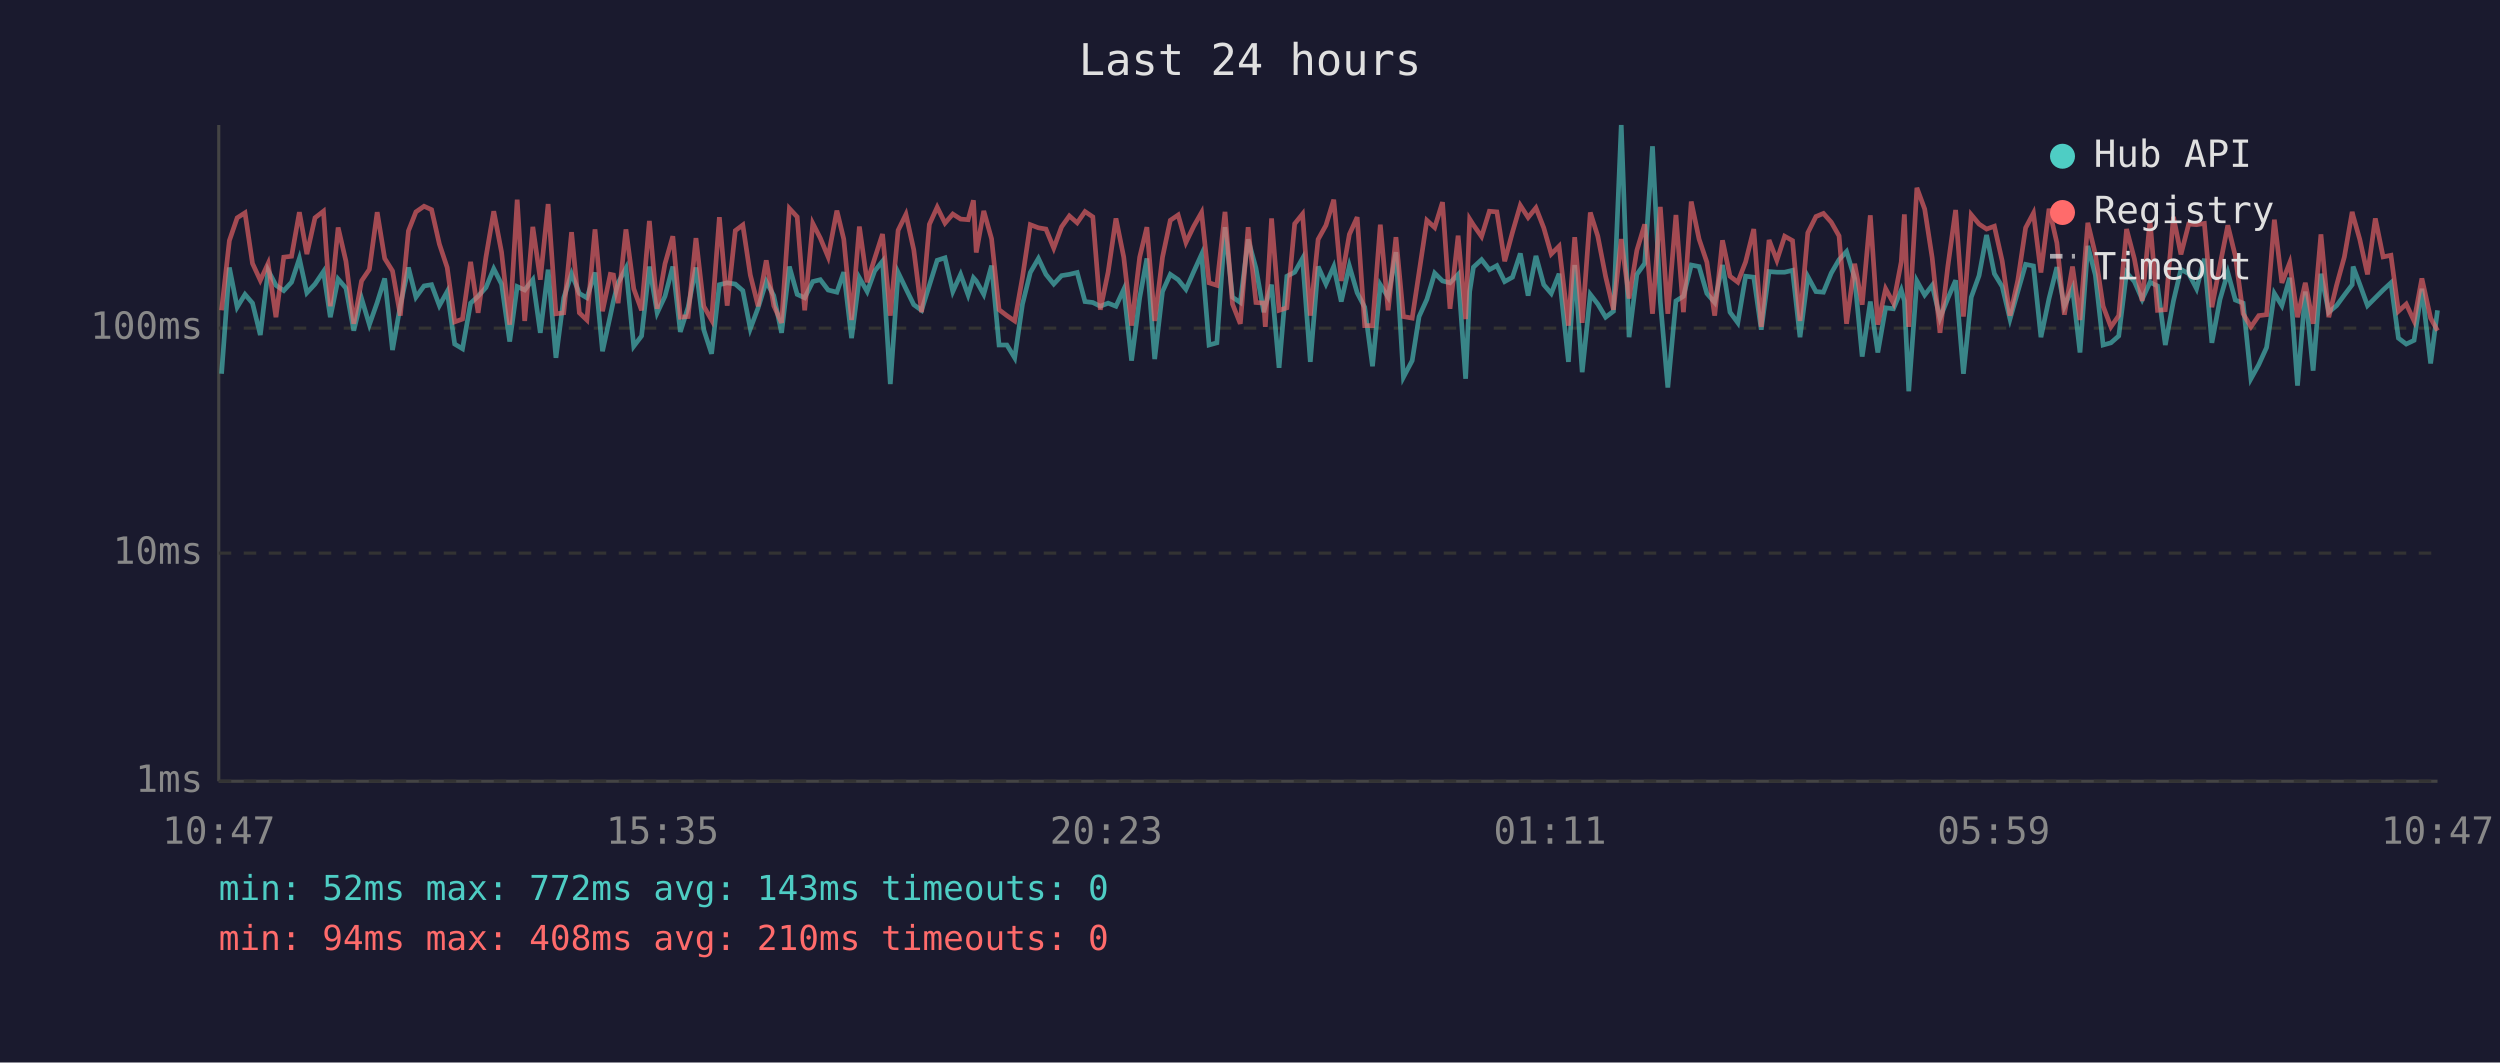
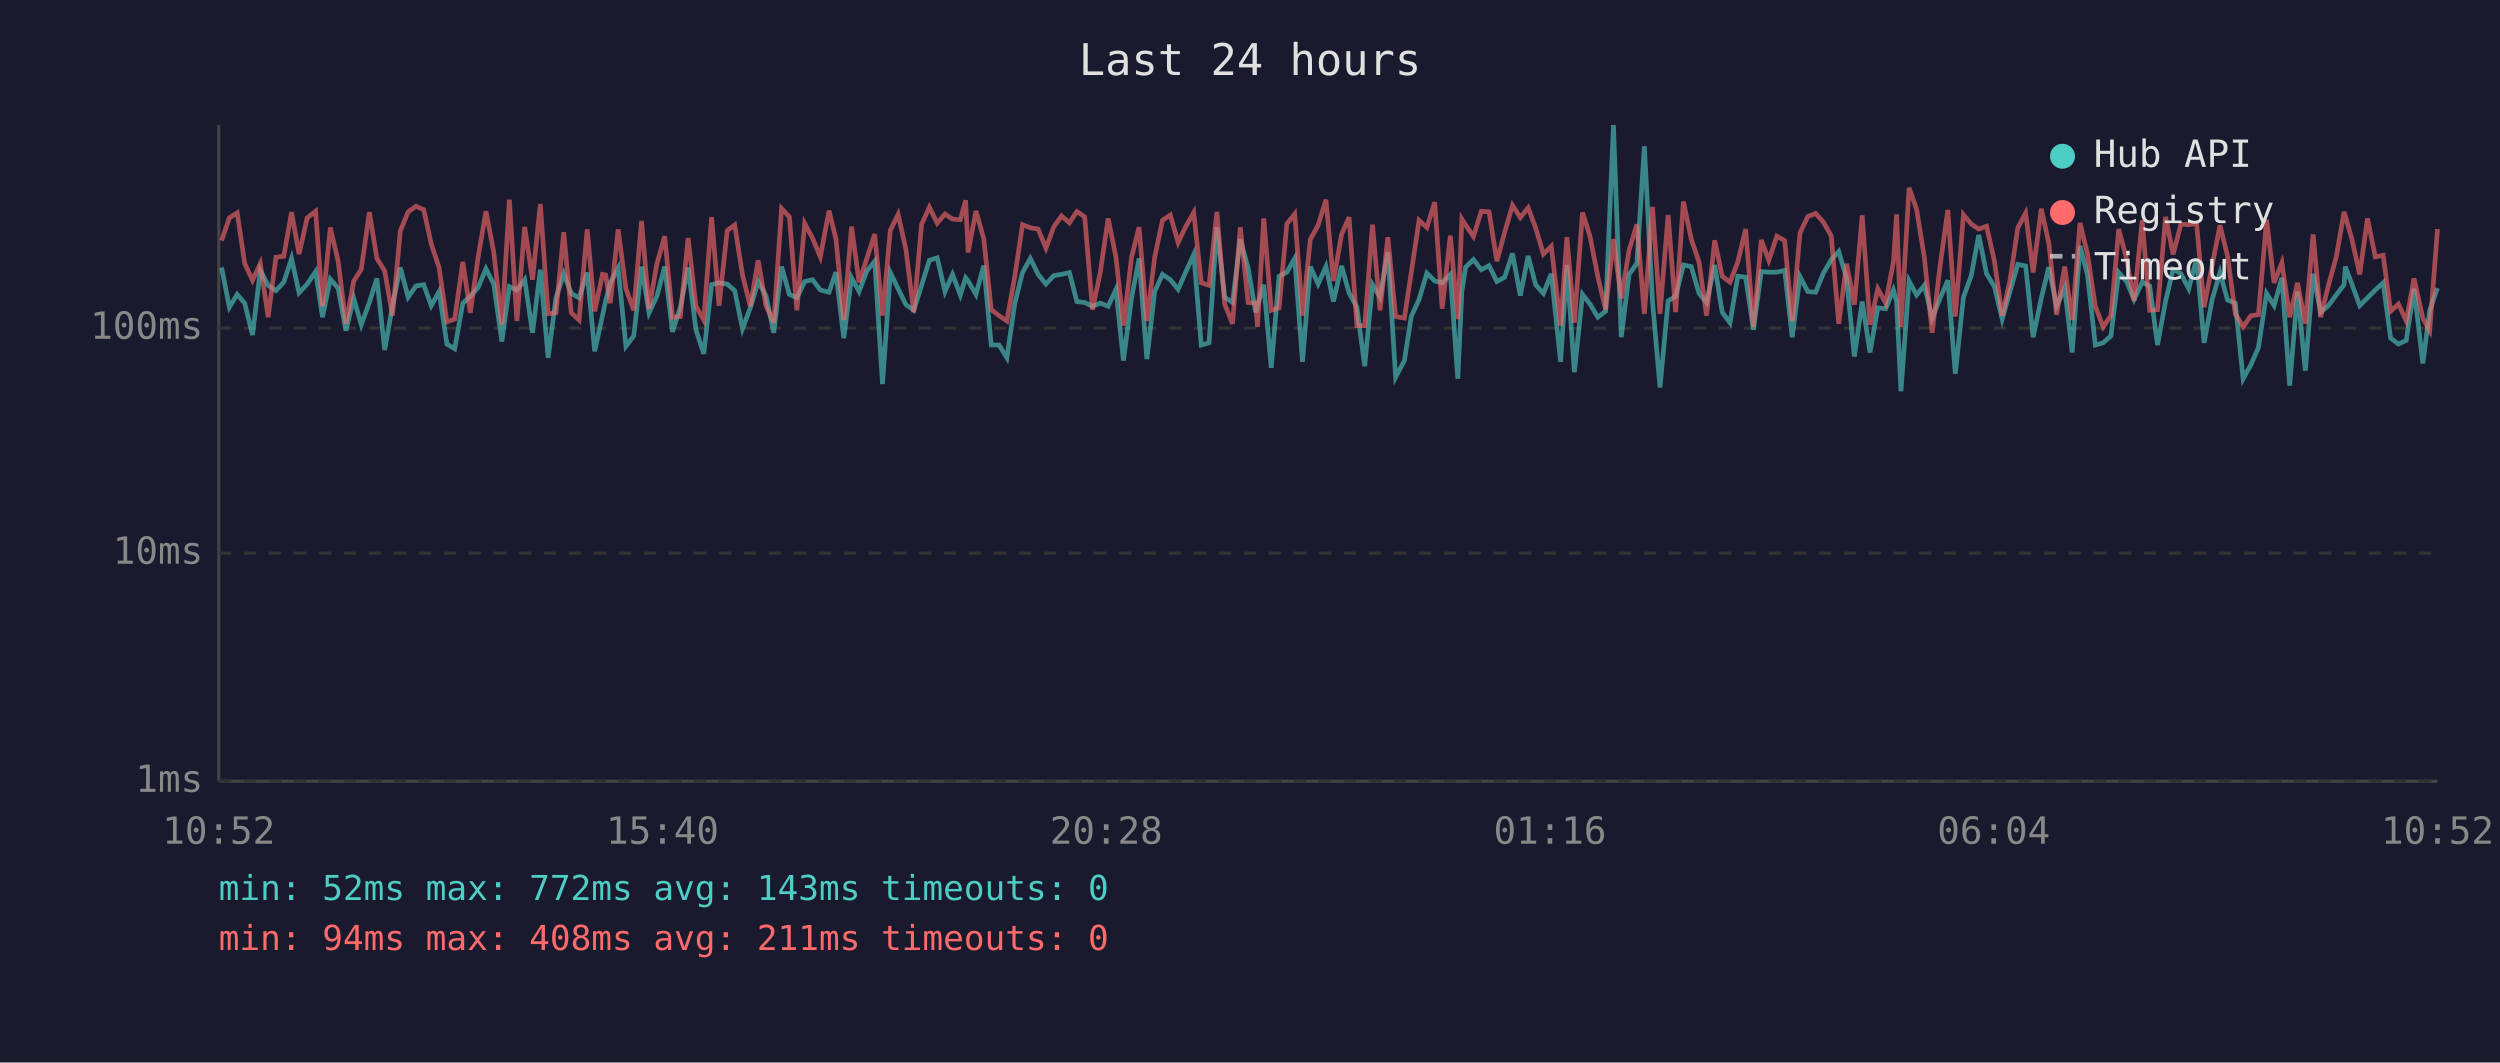
<svg xmlns="http://www.w3.org/2000/svg" viewBox="0 0 800 340" font-family="monospace" font-size="12">
  <rect width="800" height="340" fill="#1a1a2e" />
  <text x="400" y="24" fill="#e0e0e0" font-size="14" text-anchor="middle">Last 24 hours</text>
  <line x1="70" y1="40" x2="70" y2="250" stroke="#444" stroke-width="1" />
  <line x1="70" y1="250" x2="780" y2="250" stroke="#444" stroke-width="1" />
  <line x1="70" y1="250" x2="780" y2="250" stroke="#333" stroke-width="1" stroke-dasharray="4" />
  <text x="65" y="250" fill="#888" text-anchor="end" dominant-baseline="middle">1ms</text>
  <line x1="70" y1="177" x2="780" y2="177" stroke="#333" stroke-width="1" stroke-dasharray="4" />
  <text x="65" y="177" fill="#888" text-anchor="end" dominant-baseline="middle">10ms</text>
  <line x1="70" y1="105" x2="780" y2="105" stroke="#333" stroke-width="1" stroke-dasharray="4" />
  <text x="65" y="105" fill="#888" text-anchor="end" dominant-baseline="middle">100ms</text>
-   <text x="70" y="270" fill="#888" text-anchor="middle">10:47</text>
-   <text x="212" y="270" fill="#888" text-anchor="middle">15:35</text>
-   <text x="354" y="270" fill="#888" text-anchor="middle">20:23</text>
-   <text x="496" y="270" fill="#888" text-anchor="middle">01:11</text>
-   <text x="638" y="270" fill="#888" text-anchor="middle">05:59</text>
-   <text x="780" y="270" fill="#888" text-anchor="middle">10:47</text>
-   <polyline points="70.9,119.6 73.4,85.6 75.9,98.3 78.4,94.2 80.8,97.0 83.3,107.2 85.8,86.5 88.3,91.3 90.8,93.0 93.3,90.3 95.8,82.7 98.2,93.7 100.8,90.9 103.5,86.9 105.7,101.5 108.2,89.3 110.7,92.2 113.2,105.8 115.7,95.5 118.2,103.9 120.7,96.8 123.1,89.1 125.6,112.0 128.1,97.8 130.7,85.6 133.1,95.1 135.7,91.5 138.1,91.1 140.6,97.8 143.1,93.3 145.5,110.1 148.0,111.6 150.6,97.0 153.0,94.8 155.5,92.0 158.0,86.0 160.5,90.9 163.1,109.3 165.5,91.7 167.9,92.8 170.5,89.5 172.9,106.5 175.4,86.3 177.9,114.5 180.4,95.3 182.9,87.6 185.4,93.9 187.8,95.3 190.4,87.2 192.8,112.4 195.3,101.0 196.3,96.3 197.8,90.5 200.3,85.8 202.8,110.8 205.3,107.5 207.8,85.3 210.3,100.1 212.8,94.8 215.3,85.3 217.7,106.2 220.2,98.3 222.7,85.6 225.2,105.5 227.7,113.2 230.2,91.1 232.7,90.5 235.3,90.9 237.7,93.0 240.1,105.2 242.6,98.5 245.2,90.1 247.6,94.6 250.1,106.5 252.6,85.3 255.1,94.2 257.5,95.3 260.1,90.1 262.5,89.5 265.0,92.8 267.8,93.5 270.0,87.1 272.5,108.2 275.0,88.9 277.5,93.3 279.9,86.7 282.4,83.6 284.9,122.9 287.4,87.2 289.9,92.4 292.4,97.5 294.9,99.3 297.4,91.3 299.9,83.3 302.4,82.5 304.9,93.3 307.4,87.8 309.8,94.4 311.5,88.9 312.4,89.9 314.8,94.2 317.3,85.0 319.7,110.4 322.2,110.4 324.7,114.5 327.2,97.3 329.7,87.2 332.3,82.7 334.7,87.8 337.2,90.9 339.7,88.2 342.2,87.8 344.7,87.2 347.2,96.5 349.7,96.8 352.1,98.0 354.6,97.0 357.1,98.0 359.6,92.6 362.1,115.4 364.7,95.3 367.0,82.7 369.5,114.9 372.0,93.3 374.5,87.8 377.0,89.5 379.5,92.6 382.0,86.9 384.5,81.4 386.9,110.4 389.4,109.7 392.0,72.7 394.4,95.1 396.9,96.8 399.4,76.6 401.9,85.8 404.4,99.9 404.9,97.8 406.9,91.1 409.3,117.7 411.8,88.4 414.3,87.1 416.8,82.7 419.3,115.8 421.8,85.3 424.3,90.9 426.8,85.3 429.2,96.5 431.8,85.1 434.3,93.7 436.7,98.3 439.2,117.2 441.7,91.1 444.2,95.1 446.7,80.7 449.1,120.7 451.9,115.4 454.1,101.3 456.6,95.8 459.1,87.4 461.6,89.9 464.0,90.5 466.6,87.8 469.0,121.2 470.3,93.3 471.5,85.5 474.1,83.1 476.6,86.3 479.0,85.0 481.5,90.1 484.0,88.7 486.5,81.1 489.0,94.6 491.5,81.9 494.0,91.1 496.4,93.9 498.9,87.6 501.9,115.8 503.9,84.8 506.3,119.1 508.9,94.2 511.3,97.3 513.8,101.5 516.3,99.6 518.8,40.0 521.3,107.9 523.8,87.8 526.3,84.3 528.8,46.8 531.3,96.5 533.7,124.0 536.3,96.3 538.7,94.8 541.2,84.8 543.7,85.3 546.2,93.9 548.7,96.8 551.2,84.8 553.6,99.9 556.1,103.3 558.6,88.4 561.2,88.7 563.6,105.5 566.1,86.9 568.6,87.1 571.1,87.1 573.6,86.5 576.0,107.9 578.5,88.5 581.1,93.3 583.5,93.5 586.0,87.4 588.5,83.1 590.9,80.5 593.5,89.1 595.9,114.1 598.5,96.5 600.9,112.8 603.4,98.5 605.9,98.8 608.4,92.8 609.4,96.3 610.8,125.2 613.4,89.9 615.9,94.4 618.3,91.3 620.8,101.8 623.3,95.5 625.8,89.7 628.3,119.6 630.8,95.1 633.3,88.2 635.7,75.2 638.2,87.6 640.7,91.7 643.2,102.1 645.7,93.3 648.2,84.6 650.7,85.1 653.1,107.9 655.7,95.5 658.2,85.5 660.6,98.0 663.2,92.2 665.6,112.8 668.1,78.7 670.5,88.0 673.0,110.4 675.5,109.7 678.0,107.5 680.5,87.2 683.0,90.1 685.5,95.8 688.0,90.3 690.4,91.5 692.9,110.4 695.5,96.3 697.9,86.2 700.4,87.6 702.9,92.4 705.4,82.8 707.8,109.7 710.4,95.8 712.9,87.2 715.3,96.0 717.8,97.0 720.3,121.2 722.8,116.7 725.3,111.2 727.8,93.9 730.2,97.8 732.7,88.9 735.2,123.4 737.7,93.3 740.2,118.6 742.7,87.6 745.2,99.9 747.7,97.8 750.2,94.4 752.7,91.1 753.0,85.3 755.1,90.9 757.6,97.8 760.1,95.3 762.6,92.8 765.1,90.5 767.5,108.2 770.0,110.1 772.5,108.9 775.0,92.4 777.8,116.3 780.0,99.3" fill="none" stroke="#4ecdc4" stroke-width="1.5" opacity="0.6" />
-   <polyline points="70.9,99.3 73.4,77.0 75.9,69.7 78.4,68.1 80.8,84.3 83.3,89.7 85.8,84.3 88.3,101.5 90.8,82.3 93.3,82.0 95.8,67.9 98.2,81.3 100.8,69.7 103.5,67.6 105.7,98.0 108.2,72.8 110.7,83.6 113.2,103.6 115.7,89.9 118.2,86.2 120.7,67.9 123.1,82.7 125.6,86.7 128.1,101.0 130.7,73.9 133.1,67.8 135.7,66.0 138.1,67.1 140.6,78.1 143.1,85.6 145.5,103.0 148.0,102.1 150.6,83.8 153.0,100.1 155.5,82.3 158.0,67.6 160.5,80.7 163.1,103.9 165.5,63.9 167.9,102.7 170.5,72.6 172.9,89.5 175.4,65.3 177.9,100.4 180.4,100.1 182.9,74.3 185.4,100.1 187.8,102.4 190.4,73.4 192.8,99.6 195.3,87.8 196.3,88.0 197.8,97.0 200.3,73.4 202.8,92.4 205.3,99.3 207.8,70.7 210.3,98.8 212.8,84.4 215.3,75.6 217.7,101.5 220.2,101.3 222.7,76.2 225.2,98.0 227.7,102.4 230.2,69.5 232.7,97.8 235.3,73.8 237.7,72.0 240.1,88.0 242.6,98.0 245.2,83.3 247.6,97.8 250.1,103.3 252.6,66.7 255.1,69.4 257.5,99.3 260.1,71.5 262.5,76.2 265.0,82.2 267.8,67.4 270.0,76.5 272.5,102.4 275.0,72.5 277.5,90.3 279.9,82.7 282.4,74.9 284.9,101.0 287.4,73.7 289.9,68.6 292.4,79.9 294.9,99.9 297.4,71.8 299.9,66.3 302.4,71.4 304.9,68.5 307.4,70.1 309.8,70.3 311.5,64.1 312.4,80.8 314.8,67.5 317.3,76.4 319.7,99.1 322.2,101.0 324.7,102.7 327.2,88.7 329.7,71.9 332.3,72.9 334.7,73.3 337.2,79.4 339.7,72.6 342.2,69.1 344.7,71.3 347.2,67.7 349.7,69.4 352.1,99.1 354.6,87.1 357.1,69.9 359.6,82.3 362.1,104.2 364.7,82.3 367.0,72.7 369.5,102.7 372.0,82.3 374.5,70.5 377.0,68.8 379.5,77.6 382.0,72.4 384.5,68.0 386.9,90.5 389.4,91.3 392.0,67.8 394.4,97.3 396.9,103.6 399.4,72.7 401.9,96.8 404.4,97.0 404.9,104.6 406.9,69.9 409.3,99.3 411.8,98.5 414.3,71.6 416.8,68.5 419.3,101.0 421.8,76.6 424.3,72.1 426.8,63.9 429.2,89.9 431.8,75.0 434.3,69.5 436.7,104.2 439.2,104.2 441.7,71.9 444.2,99.3 446.7,75.9 449.1,101.3 451.9,101.8 454.1,87.2 456.6,70.5 459.1,72.8 461.6,64.7 464.0,98.8 466.6,75.4 469.0,102.1 470.3,70.1 471.5,72.0 474.1,75.7 476.6,67.6 479.0,67.8 481.5,83.6 484.0,74.3 486.5,65.7 489.0,69.6 491.5,66.5 494.0,72.9 496.4,81.3 498.9,78.8 501.9,104.2 503.9,75.9 506.3,103.3 508.9,68.0 511.3,75.6 513.8,88.5 516.3,99.1 518.8,76.5 521.3,95.5 523.8,80.1 526.3,71.8 528.8,100.4 531.3,66.2 533.7,100.4 536.3,68.8 538.7,99.9 541.2,64.5 543.7,76.5 546.2,83.9 548.7,101.0 551.2,76.9 553.6,88.4 556.1,90.3 558.6,83.8 561.2,73.3 563.6,104.6 566.1,76.8 568.6,83.3 571.1,75.6 573.6,77.0 576.0,102.7 578.5,74.5 581.1,69.3 583.5,68.3 586.0,71.1 588.5,75.5 590.9,103.6 593.5,84.4 595.9,97.5 598.5,68.9 600.9,103.9 603.4,92.4 605.9,97.0 608.4,83.8 609.4,68.6 610.8,104.6 613.4,60.1 615.9,66.9 618.3,82.5 620.8,106.5 623.3,85.3 625.8,67.2 628.3,101.3 630.8,68.7 633.3,71.7 635.7,73.3 638.2,72.4 640.7,83.5 643.2,101.0 645.7,89.7 648.2,72.9 650.7,68.2 653.1,87.2 655.7,66.8 658.2,77.7 660.6,100.7 663.2,85.3 665.6,102.4 668.1,71.3 670.5,81.3 673.0,98.0 675.5,104.6 678.0,101.0 680.5,73.3 683.0,82.8 685.5,96.3 688.0,70.5 690.4,99.3 692.9,99.1 695.5,69.4 697.9,81.4 700.4,71.7 702.9,71.9 705.4,71.5 707.8,98.3 710.4,84.8 712.9,72.1 715.3,81.9 717.8,100.4 720.3,104.6 722.8,101.0 725.3,100.7 727.8,70.3 730.2,90.5 732.7,84.1 735.2,101.5 737.7,90.5 740.2,103.6 742.7,75.0 745.2,101.5 747.7,91.3 750.2,82.2 752.7,67.8 753.0,69.1 755.1,76.5 757.6,87.8 760.1,69.9 762.6,82.2 765.1,81.7 767.5,99.6 770.0,97.3 772.5,102.7 775.0,89.1 777.8,101.8 780.0,105.8" fill="none" stroke="#ff6b6b" stroke-width="1.5" opacity="0.6" />
+   <text x="70" y="270" fill="#888" text-anchor="middle">10:52</text>
+   <text x="212" y="270" fill="#888" text-anchor="middle">15:40</text>
+   <text x="354" y="270" fill="#888" text-anchor="middle">20:28</text>
+   <text x="496" y="270" fill="#888" text-anchor="middle">01:16</text>
+   <text x="638" y="270" fill="#888" text-anchor="middle">06:04</text>
+   <text x="780" y="270" fill="#888" text-anchor="middle">10:52</text>
+   <polyline points="70.9,85.6 73.4,98.3 75.9,94.2 78.3,97.0 80.8,107.2 83.3,86.5 85.8,91.3 88.3,93.0 90.8,90.3 93.3,82.7 95.7,93.7 98.3,90.9 101.0,86.9 103.2,101.5 105.7,89.3 108.2,92.2 110.7,105.8 113.2,95.5 115.6,103.9 118.2,96.8 120.6,89.1 123.1,112.0 125.6,97.8 128.1,85.6 130.6,95.1 133.1,91.5 135.6,91.1 138.0,97.8 140.5,93.3 143.0,110.1 145.5,111.6 148.1,97.0 150.5,94.8 153.0,92.0 155.5,86.0 158.0,90.9 160.6,109.3 163.0,91.7 165.4,92.8 167.9,89.5 170.4,106.5 172.9,86.3 175.4,114.5 177.9,95.3 180.4,87.6 182.8,93.9 185.3,95.3 187.9,87.2 190.3,112.4 192.8,101.0 193.8,96.3 195.3,90.5 197.8,85.8 200.3,110.8 202.8,107.5 205.3,85.3 207.7,100.1 210.2,94.8 212.7,85.3 215.2,106.2 217.7,98.3 220.2,85.6 222.7,105.5 225.2,113.2 227.7,91.1 230.1,90.5 232.7,90.9 235.1,93.0 237.6,105.2 240.1,98.5 242.6,90.1 245.1,94.6 247.6,106.5 250.1,85.3 252.6,94.2 255.0,95.3 257.5,90.1 260.0,89.5 262.5,92.8 265.3,93.5 267.5,87.1 270.0,108.2 272.5,88.9 274.9,93.3 277.4,86.7 279.9,83.6 282.4,122.9 284.9,87.2 287.4,92.4 289.9,97.5 292.4,99.3 294.9,91.3 297.4,83.3 299.9,82.5 302.4,93.3 304.8,87.8 307.3,94.4 309.0,88.9 309.8,89.9 312.3,94.2 314.8,85.0 317.2,110.4 319.7,110.4 322.2,114.5 324.7,97.3 327.2,87.2 329.7,82.7 332.2,87.8 334.7,90.9 337.2,88.2 339.7,87.8 342.2,87.2 344.6,96.5 347.1,96.8 349.6,98.0 352.1,97.0 354.6,98.0 357.1,92.6 359.5,115.4 362.1,95.3 364.5,82.7 367.0,114.9 369.5,93.3 372.0,87.8 374.5,89.5 377.0,92.6 379.5,86.9 382.0,81.4 384.4,110.4 386.9,109.7 389.4,72.7 391.9,95.1 394.4,96.8 396.9,76.6 399.4,85.8 401.8,99.9 402.4,97.8 404.4,91.1 406.8,117.7 409.3,88.4 411.8,87.1 414.3,82.7 416.8,115.8 419.3,85.3 421.8,90.9 424.3,85.3 426.7,96.5 429.3,85.1 431.7,93.7 434.2,98.3 436.7,117.2 439.2,91.1 441.6,95.1 444.1,80.7 446.6,120.7 449.4,115.4 451.6,101.3 454.1,95.8 456.6,87.4 459.1,89.9 461.5,90.5 464.1,87.8 466.5,121.2 467.8,93.3 469.0,85.5 471.5,83.1 474.0,86.3 476.5,85.0 479.0,90.1 481.5,88.7 484.0,81.1 486.5,94.6 489.0,81.9 491.4,91.1 493.9,93.9 496.4,87.6 499.4,115.8 501.4,84.8 503.8,119.1 506.4,94.2 508.8,97.3 511.3,101.5 513.8,99.6 516.3,40.0 518.8,107.9 521.3,87.8 523.8,84.3 526.2,46.8 528.8,96.5 531.2,124.0 533.8,96.3 536.2,94.8 538.7,84.8 541.2,85.3 543.7,93.9 546.1,96.8 548.7,84.8 551.1,99.9 553.6,103.3 556.1,88.4 558.6,88.7 561.1,105.5 563.6,86.9 566.0,87.1 568.6,87.1 571.1,86.5 573.5,107.9 576.0,88.5 578.5,93.3 581.0,93.5 583.5,87.4 586.0,83.1 588.4,80.5 590.9,89.1 593.4,114.1 595.9,96.5 598.4,112.8 600.9,98.5 603.4,98.8 605.9,92.8 606.9,96.3 608.3,125.2 610.9,89.9 613.3,94.4 615.8,91.3 618.3,101.8 620.8,95.5 623.3,89.7 625.7,119.6 628.3,95.1 630.8,88.2 633.2,75.2 635.7,87.6 638.2,91.7 640.7,102.1 643.2,93.3 645.7,84.6 648.2,85.1 650.6,107.9 653.2,95.5 655.6,85.5 658.1,98.0 660.7,92.2 663.1,112.8 665.6,78.7 668.0,88.0 670.5,110.4 673.0,109.7 675.5,107.5 678.0,87.2 680.5,90.1 682.9,95.8 685.5,90.3 687.9,91.5 690.4,110.4 693.0,96.3 695.4,86.2 697.9,87.6 700.4,92.4 702.9,82.8 705.3,109.7 707.9,95.8 710.4,87.2 712.8,96.0 715.3,97.0 717.8,121.2 720.3,116.7 722.7,111.2 725.3,93.9 727.7,97.8 730.2,88.9 732.7,123.4 735.2,93.3 737.7,118.6 740.2,87.6 742.6,99.9 745.1,97.8 747.6,94.4 750.1,91.1 750.5,85.3 752.6,90.9 755.1,97.8 757.6,95.3 760.1,92.8 762.6,90.5 765.0,108.2 767.5,110.1 770.0,108.9 772.5,92.4 775.3,116.3 777.5,99.3 780.0,92.2" fill="none" stroke="#4ecdc4" stroke-width="1.5" opacity="0.6" />
+   <polyline points="70.9,77.0 73.4,69.7 75.9,68.1 78.3,84.3 80.8,89.7 83.3,84.3 85.8,101.5 88.3,82.3 90.8,82.0 93.3,67.9 95.7,81.3 98.3,69.7 101.0,67.6 103.2,98.0 105.7,72.8 108.2,83.6 110.7,103.6 113.2,89.9 115.6,86.2 118.2,67.9 120.6,82.7 123.1,86.7 125.6,101.0 128.1,73.9 130.6,67.8 133.1,66.0 135.6,67.1 138.0,78.1 140.5,85.6 143.0,103.0 145.5,102.1 148.1,83.8 150.5,100.1 153.0,82.3 155.5,67.6 158.0,80.7 160.6,103.9 163.0,63.9 165.4,102.7 167.9,72.6 170.4,89.5 172.9,65.3 175.4,100.4 177.9,100.1 180.4,74.3 182.8,100.1 185.3,102.4 187.9,73.4 190.3,99.6 192.8,87.8 193.8,88.0 195.3,97.0 197.8,73.4 200.3,92.4 202.8,99.3 205.3,70.7 207.7,98.8 210.2,84.4 212.7,75.6 215.2,101.5 217.7,101.3 220.2,76.2 222.7,98.0 225.2,102.4 227.7,69.5 230.1,97.8 232.7,73.8 235.1,72.0 237.6,88.0 240.1,98.0 242.6,83.3 245.1,97.8 247.6,103.3 250.1,66.7 252.6,69.4 255.0,99.3 257.5,71.5 260.0,76.2 262.5,82.2 265.3,67.4 267.5,76.5 270.0,102.4 272.5,72.5 274.9,90.3 277.4,82.7 279.9,74.9 282.4,101.0 284.9,73.7 287.4,68.6 289.9,79.9 292.4,99.9 294.9,71.8 297.4,66.3 299.9,71.4 302.4,68.5 304.8,70.1 307.3,70.3 309.0,64.1 309.8,80.8 312.3,67.5 314.8,76.4 317.2,99.1 319.7,101.0 322.2,102.7 324.7,88.7 327.2,71.9 329.7,72.9 332.2,73.3 334.7,79.4 337.2,72.6 339.7,69.1 342.2,71.3 344.6,67.7 347.1,69.4 349.6,99.1 352.1,87.1 354.6,69.9 357.1,82.3 359.5,104.2 362.1,82.3 364.5,72.7 367.0,102.7 369.5,82.3 372.0,70.5 374.5,68.8 377.0,77.6 379.5,72.4 382.0,68.0 384.4,90.5 386.9,91.3 389.4,67.8 391.9,97.3 394.4,103.6 396.9,72.7 399.4,96.8 401.8,97.0 402.4,104.6 404.4,69.9 406.8,99.3 409.3,98.5 411.8,71.6 414.3,68.5 416.8,101.0 419.3,76.6 421.8,72.1 424.3,63.9 426.7,89.9 429.3,75.0 431.7,69.5 434.2,104.2 436.7,104.2 439.2,71.9 441.6,99.3 444.1,75.9 446.6,101.3 449.4,101.8 451.6,87.2 454.1,70.5 456.6,72.8 459.1,64.7 461.5,98.8 464.1,75.4 466.5,102.1 467.8,70.1 469.0,72.0 471.5,75.7 474.0,67.6 476.5,67.8 479.0,83.6 481.5,74.3 484.0,65.7 486.5,69.6 489.0,66.5 491.4,72.9 493.9,81.3 496.4,78.8 499.4,104.2 501.4,75.9 503.8,103.3 506.4,68.0 508.8,75.6 511.3,88.5 513.8,99.1 516.3,76.5 518.8,95.5 521.3,80.1 523.8,71.8 526.2,100.4 528.8,66.2 531.2,100.4 533.8,68.8 536.2,99.9 538.7,64.5 541.2,76.5 543.7,83.9 546.1,101.0 548.7,76.9 551.1,88.4 553.6,90.3 556.1,83.8 558.6,73.3 561.1,104.6 563.6,76.8 566.0,83.3 568.6,75.6 571.1,77.0 573.5,102.7 576.0,74.5 578.5,69.3 581.0,68.3 583.5,71.1 586.0,75.5 588.4,103.6 590.9,84.4 593.4,97.5 595.9,68.9 598.4,103.9 600.9,92.4 603.4,97.0 605.9,83.8 606.9,68.6 608.3,104.6 610.9,60.1 613.3,66.9 615.8,82.5 618.3,106.5 620.8,85.3 623.3,67.2 625.7,101.3 628.3,68.7 630.8,71.7 633.2,73.3 635.7,72.4 638.2,83.5 640.7,101.0 643.2,89.7 645.7,72.9 648.2,68.2 650.6,87.2 653.2,66.8 655.6,77.7 658.1,100.7 660.7,85.3 663.1,102.4 665.6,71.3 668.0,81.3 670.5,98.0 673.0,104.6 675.5,101.0 678.0,73.3 680.5,82.8 682.9,96.3 685.5,70.5 687.9,99.3 690.4,99.1 693.0,69.4 695.4,81.4 697.9,71.7 700.4,71.9 702.9,71.5 705.3,98.3 707.9,84.8 710.4,72.1 712.8,81.9 715.3,100.4 717.8,104.6 720.3,101.0 722.7,100.7 725.3,70.3 727.7,90.5 730.2,84.1 732.7,101.5 735.2,90.5 737.7,103.6 740.2,75.0 742.6,101.5 745.1,91.3 747.6,82.2 750.1,67.8 750.5,69.1 752.6,76.5 755.1,87.8 757.6,69.9 760.1,82.2 762.6,81.7 765.0,99.6 767.5,97.3 770.0,102.7 772.5,89.1 775.3,101.8 777.5,105.8 780.0,73.3" fill="none" stroke="#ff6b6b" stroke-width="1.5" opacity="0.6" />
  <circle cx="660" cy="50" r="4" fill="#4ecdc4" />
  <text x="670" y="50" fill="#e0e0e0" dominant-baseline="middle">Hub API</text>
  <circle cx="660" cy="68" r="4" fill="#ff6b6b" />
  <text x="670" y="68" fill="#e0e0e0" dominant-baseline="middle">Registry</text>
  <line x1="656" y1="82" x2="664" y2="82" stroke="#e0e0e0" stroke-width="1.5" stroke-dasharray="4,3" opacity="0.7" />
  <text x="670" y="86" fill="#e0e0e0" dominant-baseline="middle">Timeout</text>
  <text x="70" y="288" fill="#4ecdc4" font-size="11">min: 52ms  max: 772ms  avg: 143ms  timeouts: 0</text>
-   <text x="70" y="304" fill="#ff6b6b" font-size="11">min: 94ms  max: 408ms  avg: 210ms  timeouts: 0</text>
+   <text x="70" y="304" fill="#ff6b6b" font-size="11">min: 94ms  max: 408ms  avg: 211ms  timeouts: 0</text>
</svg>
